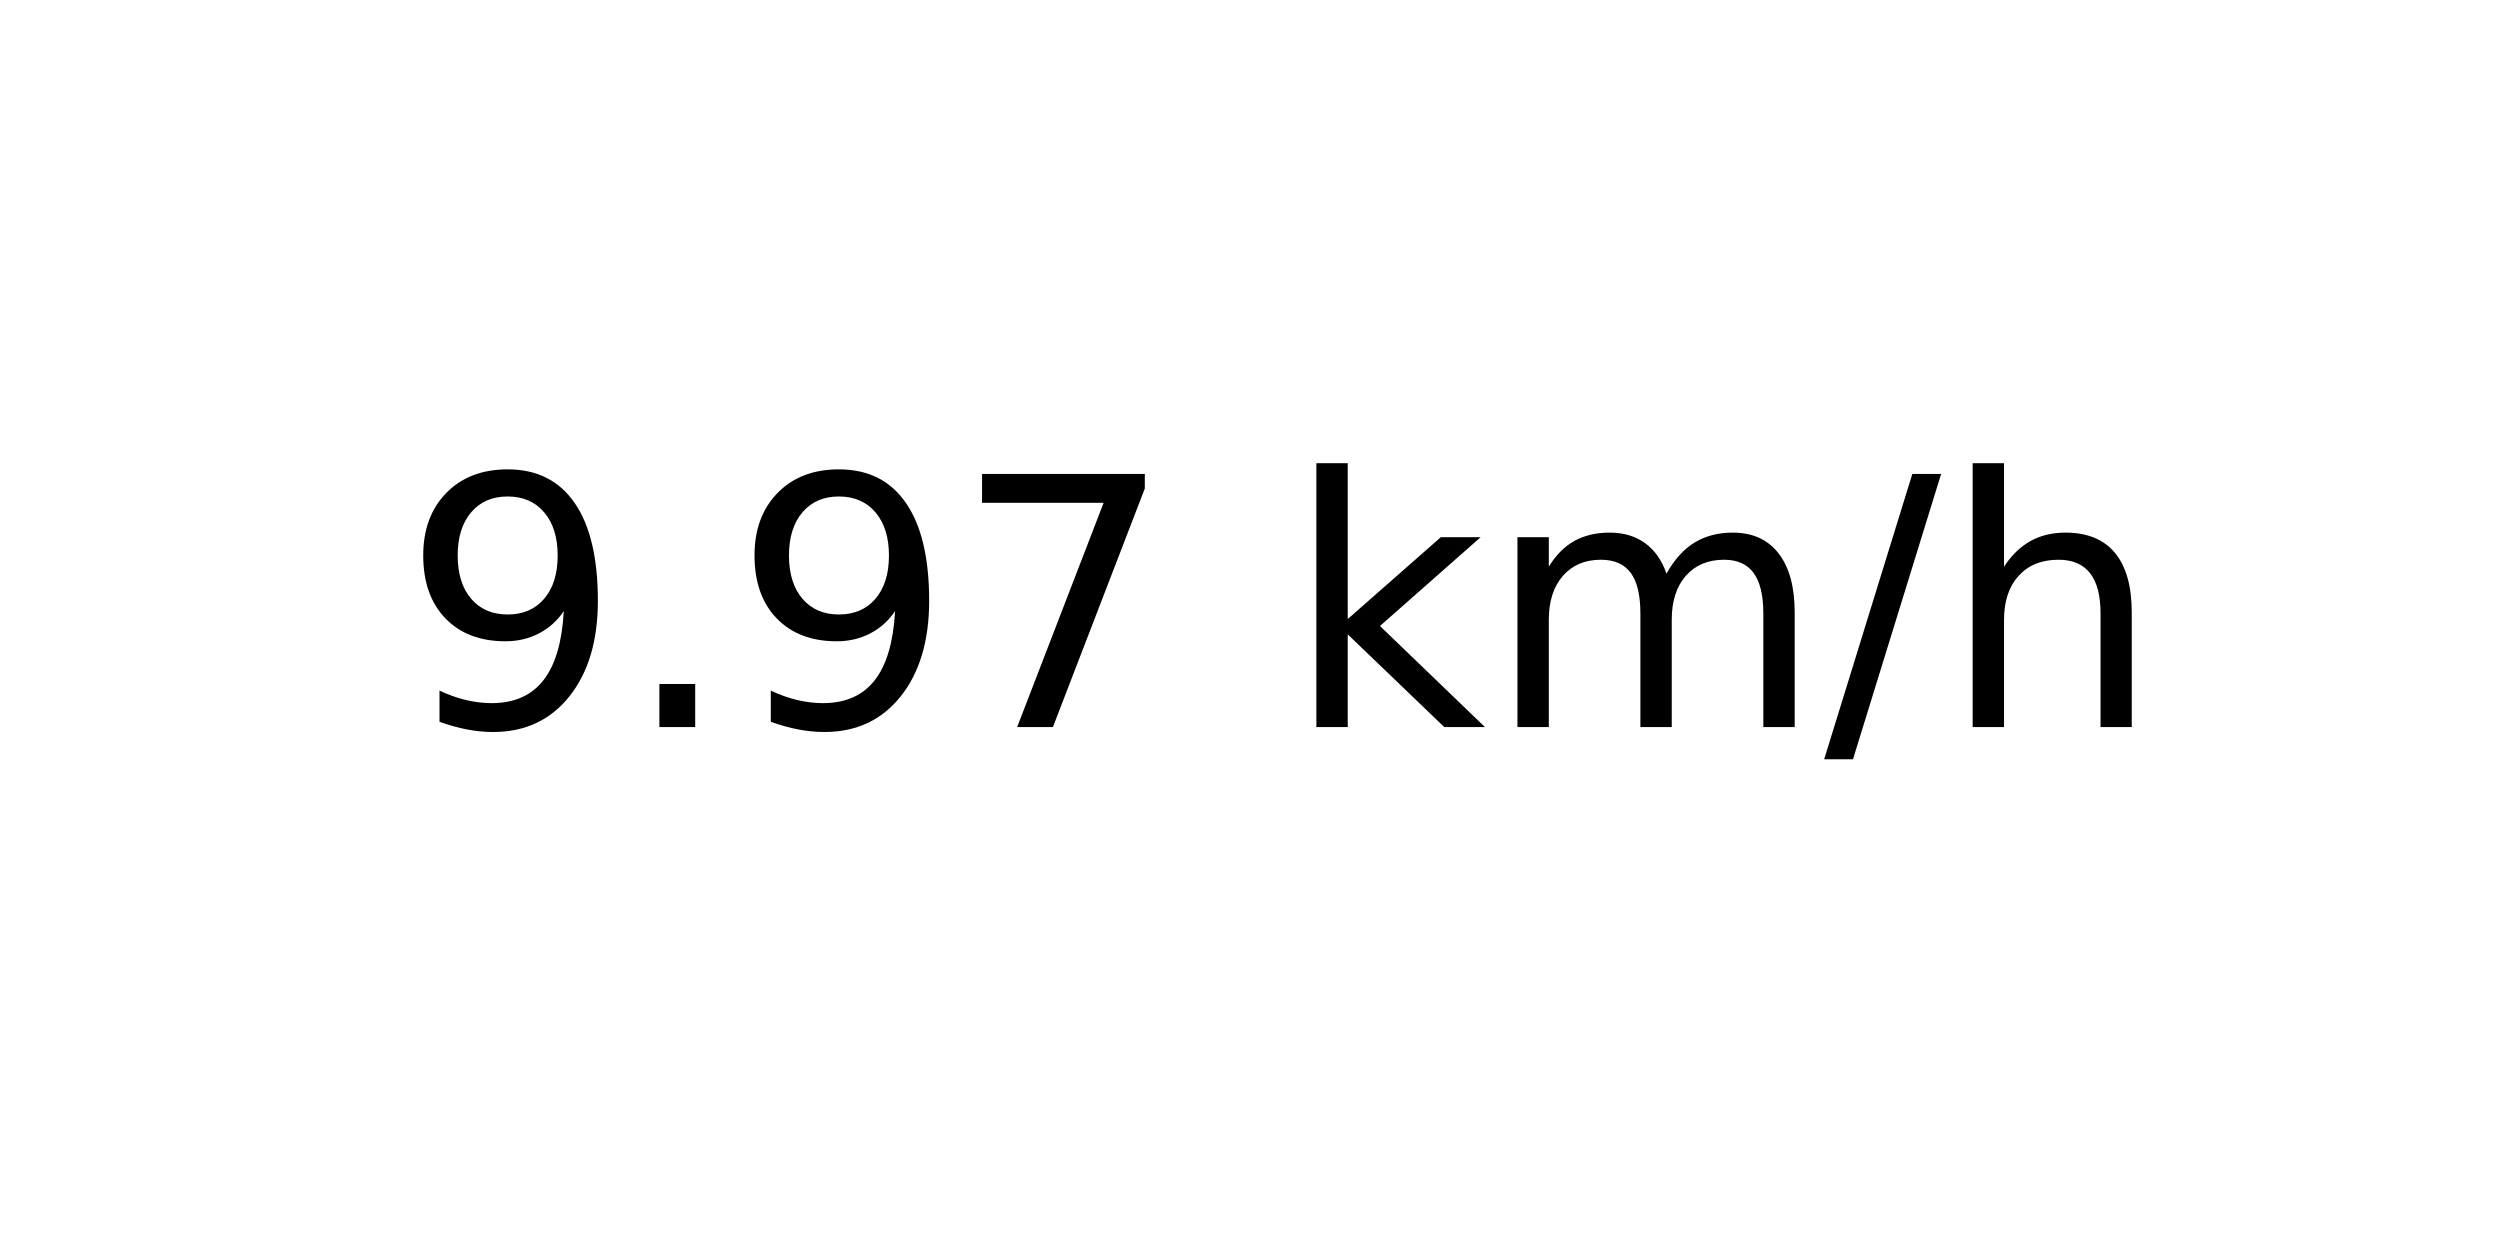
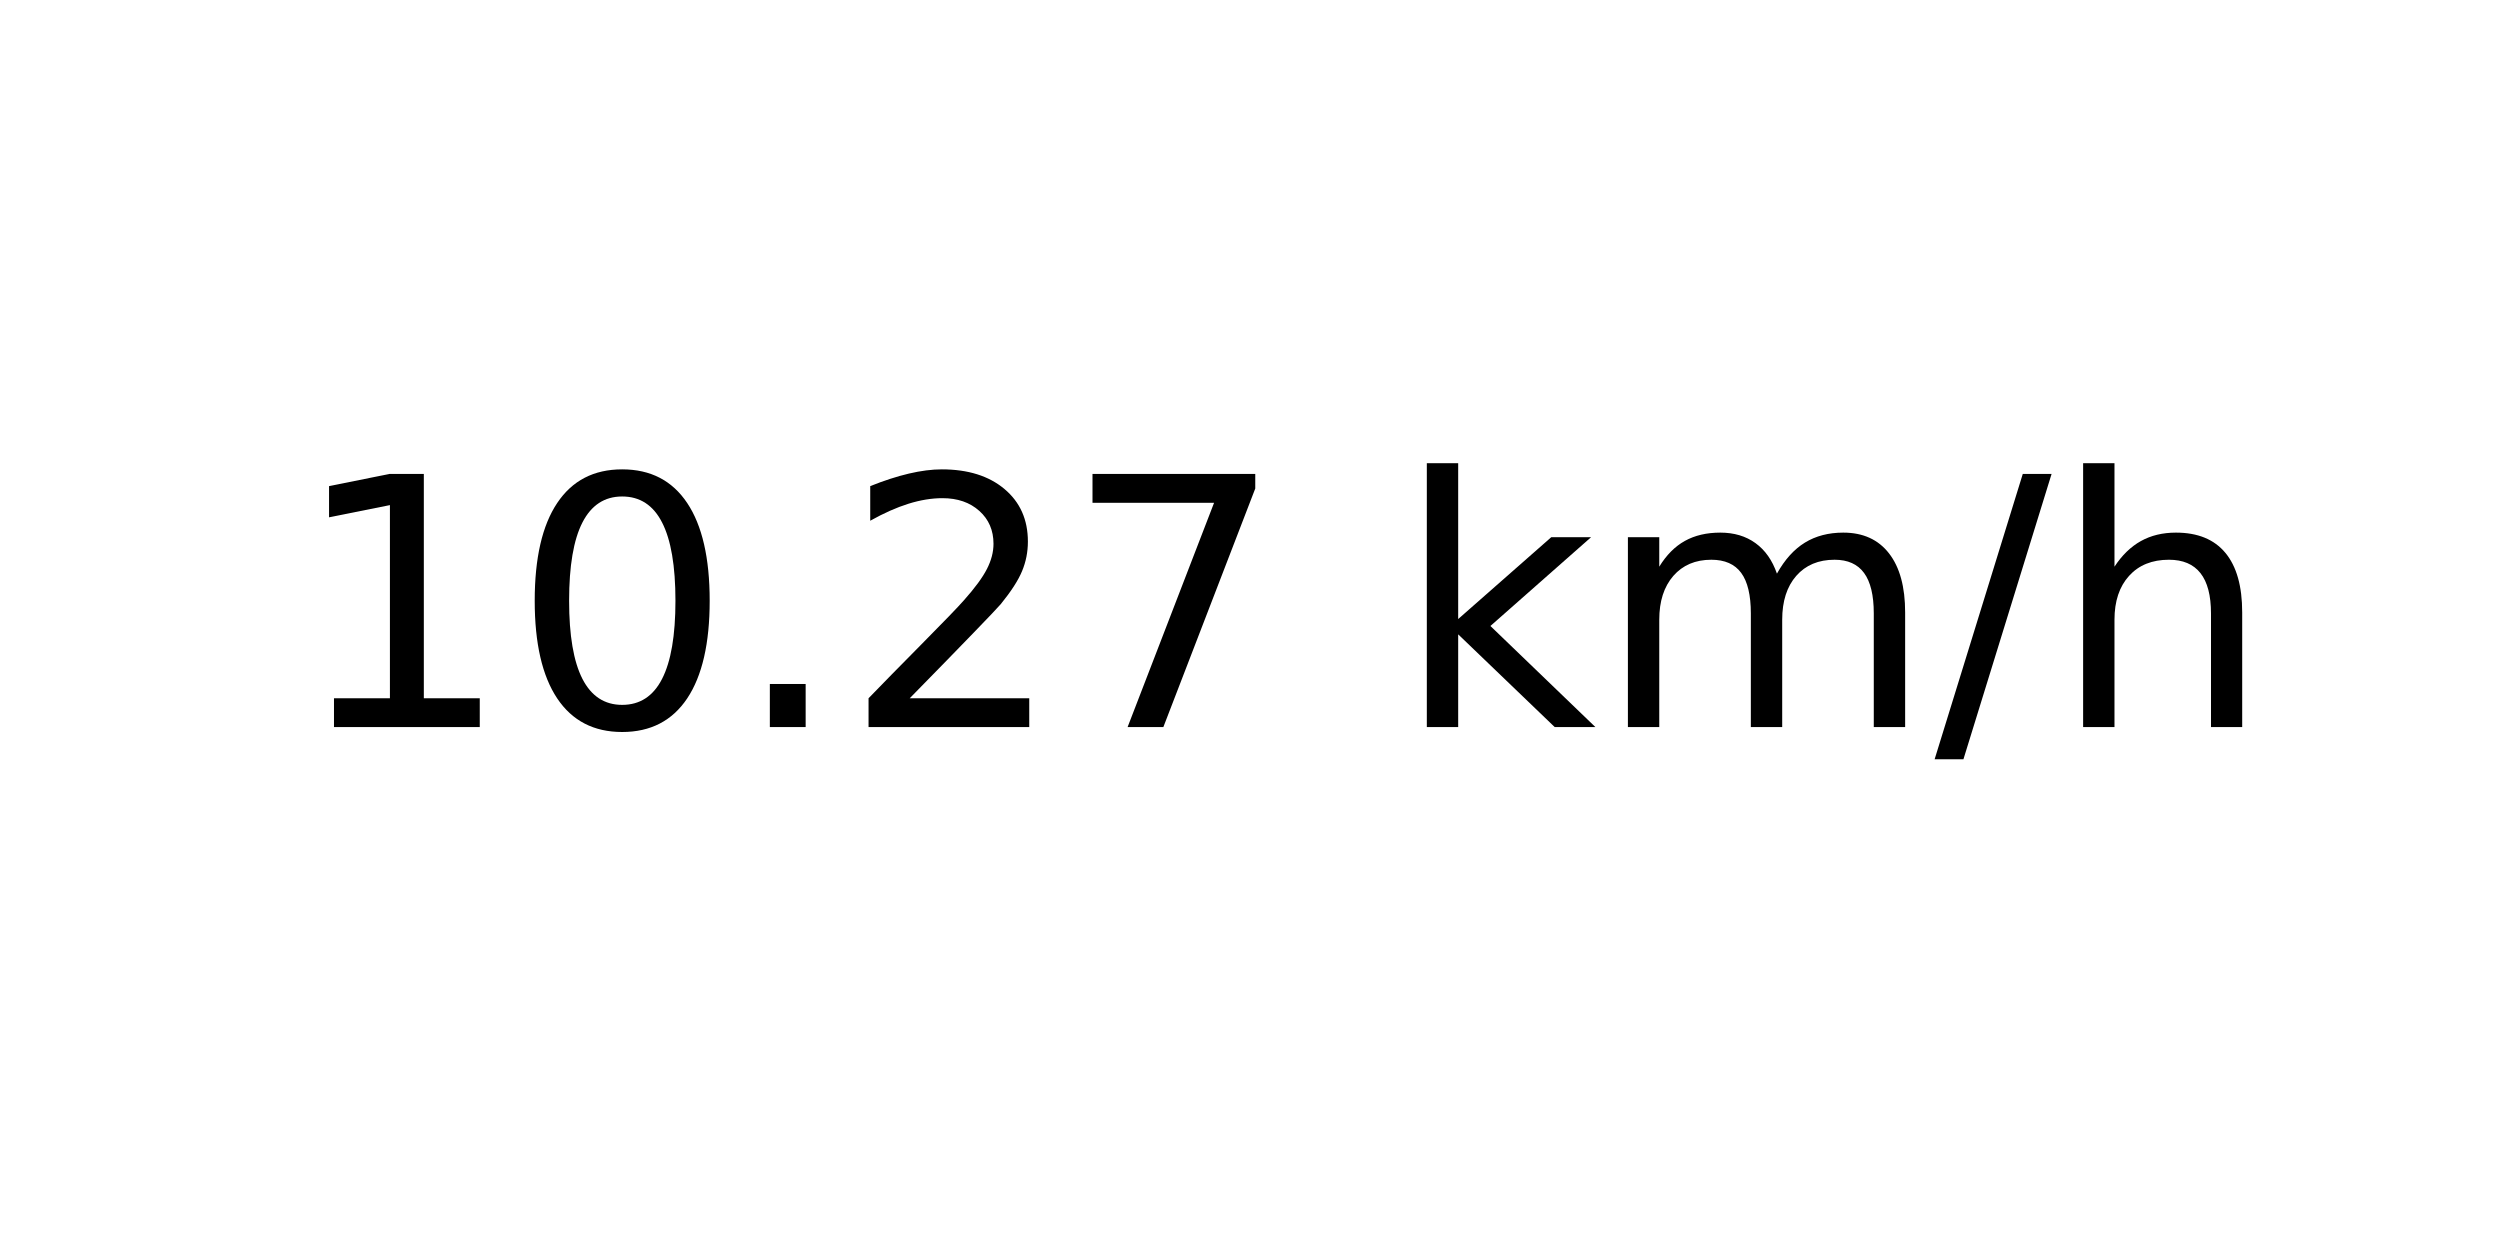
<svg xmlns="http://www.w3.org/2000/svg" xmlns:xlink="http://www.w3.org/1999/xlink" width="72pt" height="36pt" viewBox="0 0 72 36" version="1.1">
  <defs>
    <style type="text/css">*{stroke-linejoin: round; stroke-linecap: butt}</style>
  </defs>
  <g id="figure_1">
    <g id="axes_1">
      <g id="text_1">
-         <g transform="translate(11.55937 20.93937) scale(0.1 -0.1)">
+         <g transform="translate(8.378125 20.93937) scale(0.1 -0.1)">
          <defs>
-             <path id="DejaVuSans-39" d="M 703 97  L 703 672  Q 941 559 1184 500  Q 1428 441 1663 441  Q 2288 441 2617 861  Q 2947 1281 2994 2138  Q 2813 1869 2534 1725  Q 2256 1581 1919 1581  Q 1219 1581 811 2004  Q 403 2428 403 3163  Q 403 3881 828 4315  Q 1253 4750 1959 4750  Q 2769 4750 3195 4129  Q 3622 3509 3622 2328  Q 3622 1225 3098 567  Q 2575 -91 1691 -91  Q 1453 -91 1209 -44  Q 966 3 703 97  z M 1959 2075  Q 2384 2075 2632 2365  Q 2881 2656 2881 3163  Q 2881 3666 2632 3958  Q 2384 4250 1959 4250  Q 1534 4250 1286 3958  Q 1038 3666 1038 3163  Q 1038 2656 1286 2365  Q 1534 2075 1959 2075  z " transform="scale(0.015625)" />
+             <path id="DejaVuSans-31" d="M 794 531  L 1825 531  L 1825 4091  L 703 3866  L 703 4441  L 1819 4666  L 2450 4666  L 2450 531  L 3481 531  L 3481 0  L 794 0  L 794 531  z " transform="scale(0.015625)" />
+             <path id="DejaVuSans-30" d="M 2034 4250  Q 1547 4250 1301 3770  Q 1056 3291 1056 2328  Q 1056 1369 1301 889  Q 1547 409 2034 409  Q 2525 409 2770 889  Q 3016 1369 3016 2328  Q 3016 3291 2770 3770  Q 2525 4250 2034 4250  z M 2034 4750  Q 2819 4750 3233 4129  Q 3647 3509 3647 2328  Q 3647 1150 3233 529  Q 2819 -91 2034 -91  Q 1250 -91 836 529  Q 422 1150 422 2328  Q 422 3509 836 4129  Q 1250 4750 2034 4750  z " transform="scale(0.015625)" />
            <path id="DejaVuSans-2e" d="M 684 794  L 1344 794  L 1344 0  L 684 0  L 684 794  z " transform="scale(0.015625)" />
+             <path id="DejaVuSans-32" d="M 1228 531  L 3431 531  L 3431 0  L 469 0  L 469 531  Q 828 903 1448 1529  Q 2069 2156 2228 2338  Q 2531 2678 2651 2914  Q 2772 3150 2772 3378  Q 2772 3750 2511 3984  Q 2250 4219 1831 4219  Q 1534 4219 1204 4116  Q 875 4013 500 3803  L 500 4441  Q 881 4594 1212 4672  Q 1544 4750 1819 4750  Q 2544 4750 2975 4387  Q 3406 4025 3406 3419  Q 3406 3131 3298 2873  Q 3191 2616 2906 2266  Q 2828 2175 2409 1742  Q 1991 1309 1228 531  z " transform="scale(0.015625)" />
            <path id="DejaVuSans-37" d="M 525 4666  L 3525 4666  L 3525 4397  L 1831 0  L 1172 0  L 2766 4134  L 525 4134  L 525 4666  z " transform="scale(0.015625)" />
            <path id="DejaVuSans-20" transform="scale(0.015625)" />
            <path id="DejaVuSans-6b" d="M 581 4863  L 1159 4863  L 1159 1991  L 2875 3500  L 3609 3500  L 1753 1863  L 3688 0  L 2938 0  L 1159 1709  L 1159 0  L 581 0  L 581 4863  z " transform="scale(0.015625)" />
            <path id="DejaVuSans-6d" d="M 3328 2828  Q 3544 3216 3844 3400  Q 4144 3584 4550 3584  Q 5097 3584 5394 3201  Q 5691 2819 5691 2113  L 5691 0  L 5113 0  L 5113 2094  Q 5113 2597 4934 2840  Q 4756 3084 4391 3084  Q 3944 3084 3684 2787  Q 3425 2491 3425 1978  L 3425 0  L 2847 0  L 2847 2094  Q 2847 2600 2669 2842  Q 2491 3084 2119 3084  Q 1678 3084 1418 2786  Q 1159 2488 1159 1978  L 1159 0  L 581 0  L 581 3500  L 1159 3500  L 1159 2956  Q 1356 3278 1631 3431  Q 1906 3584 2284 3584  Q 2666 3584 2933 3390  Q 3200 3197 3328 2828  z " transform="scale(0.015625)" />
            <path id="DejaVuSans-2f" d="M 1625 4666  L 2156 4666  L 531 -594  L 0 -594  L 1625 4666  z " transform="scale(0.015625)" />
            <path id="DejaVuSans-68" d="M 3513 2113  L 3513 0  L 2938 0  L 2938 2094  Q 2938 2591 2744 2837  Q 2550 3084 2163 3084  Q 1697 3084 1428 2787  Q 1159 2491 1159 1978  L 1159 0  L 581 0  L 581 4863  L 1159 4863  L 1159 2956  Q 1366 3272 1645 3428  Q 1925 3584 2291 3584  Q 2894 3584 3203 3211  Q 3513 2838 3513 2113  z " transform="scale(0.015625)" />
          </defs>
-           <use xlink:href="#DejaVuSans-39" />
-           <use xlink:href="#DejaVuSans-2e" x="63.623" />
-           <use xlink:href="#DejaVuSans-39" x="95.41" />
-           <use xlink:href="#DejaVuSans-37" x="159.033" />
-           <use xlink:href="#DejaVuSans-20" x="222.656" />
-           <use xlink:href="#DejaVuSans-6b" x="254.443" />
-           <use xlink:href="#DejaVuSans-6d" x="312.354" />
-           <use xlink:href="#DejaVuSans-2f" x="409.766" />
-           <use xlink:href="#DejaVuSans-68" x="443.457" />
+           <use xlink:href="#DejaVuSans-31" />
+           <use xlink:href="#DejaVuSans-30" x="63.623" />
+           <use xlink:href="#DejaVuSans-2e" x="127.246" />
+           <use xlink:href="#DejaVuSans-32" x="159.033" />
+           <use xlink:href="#DejaVuSans-37" x="222.656" />
+           <use xlink:href="#DejaVuSans-20" x="286.279" />
+           <use xlink:href="#DejaVuSans-6b" x="318.066" />
+           <use xlink:href="#DejaVuSans-6d" x="375.977" />
+           <use xlink:href="#DejaVuSans-2f" x="473.389" />
+           <use xlink:href="#DejaVuSans-68" x="507.08" />
        </g>
      </g>
    </g>
  </g>
</svg>
